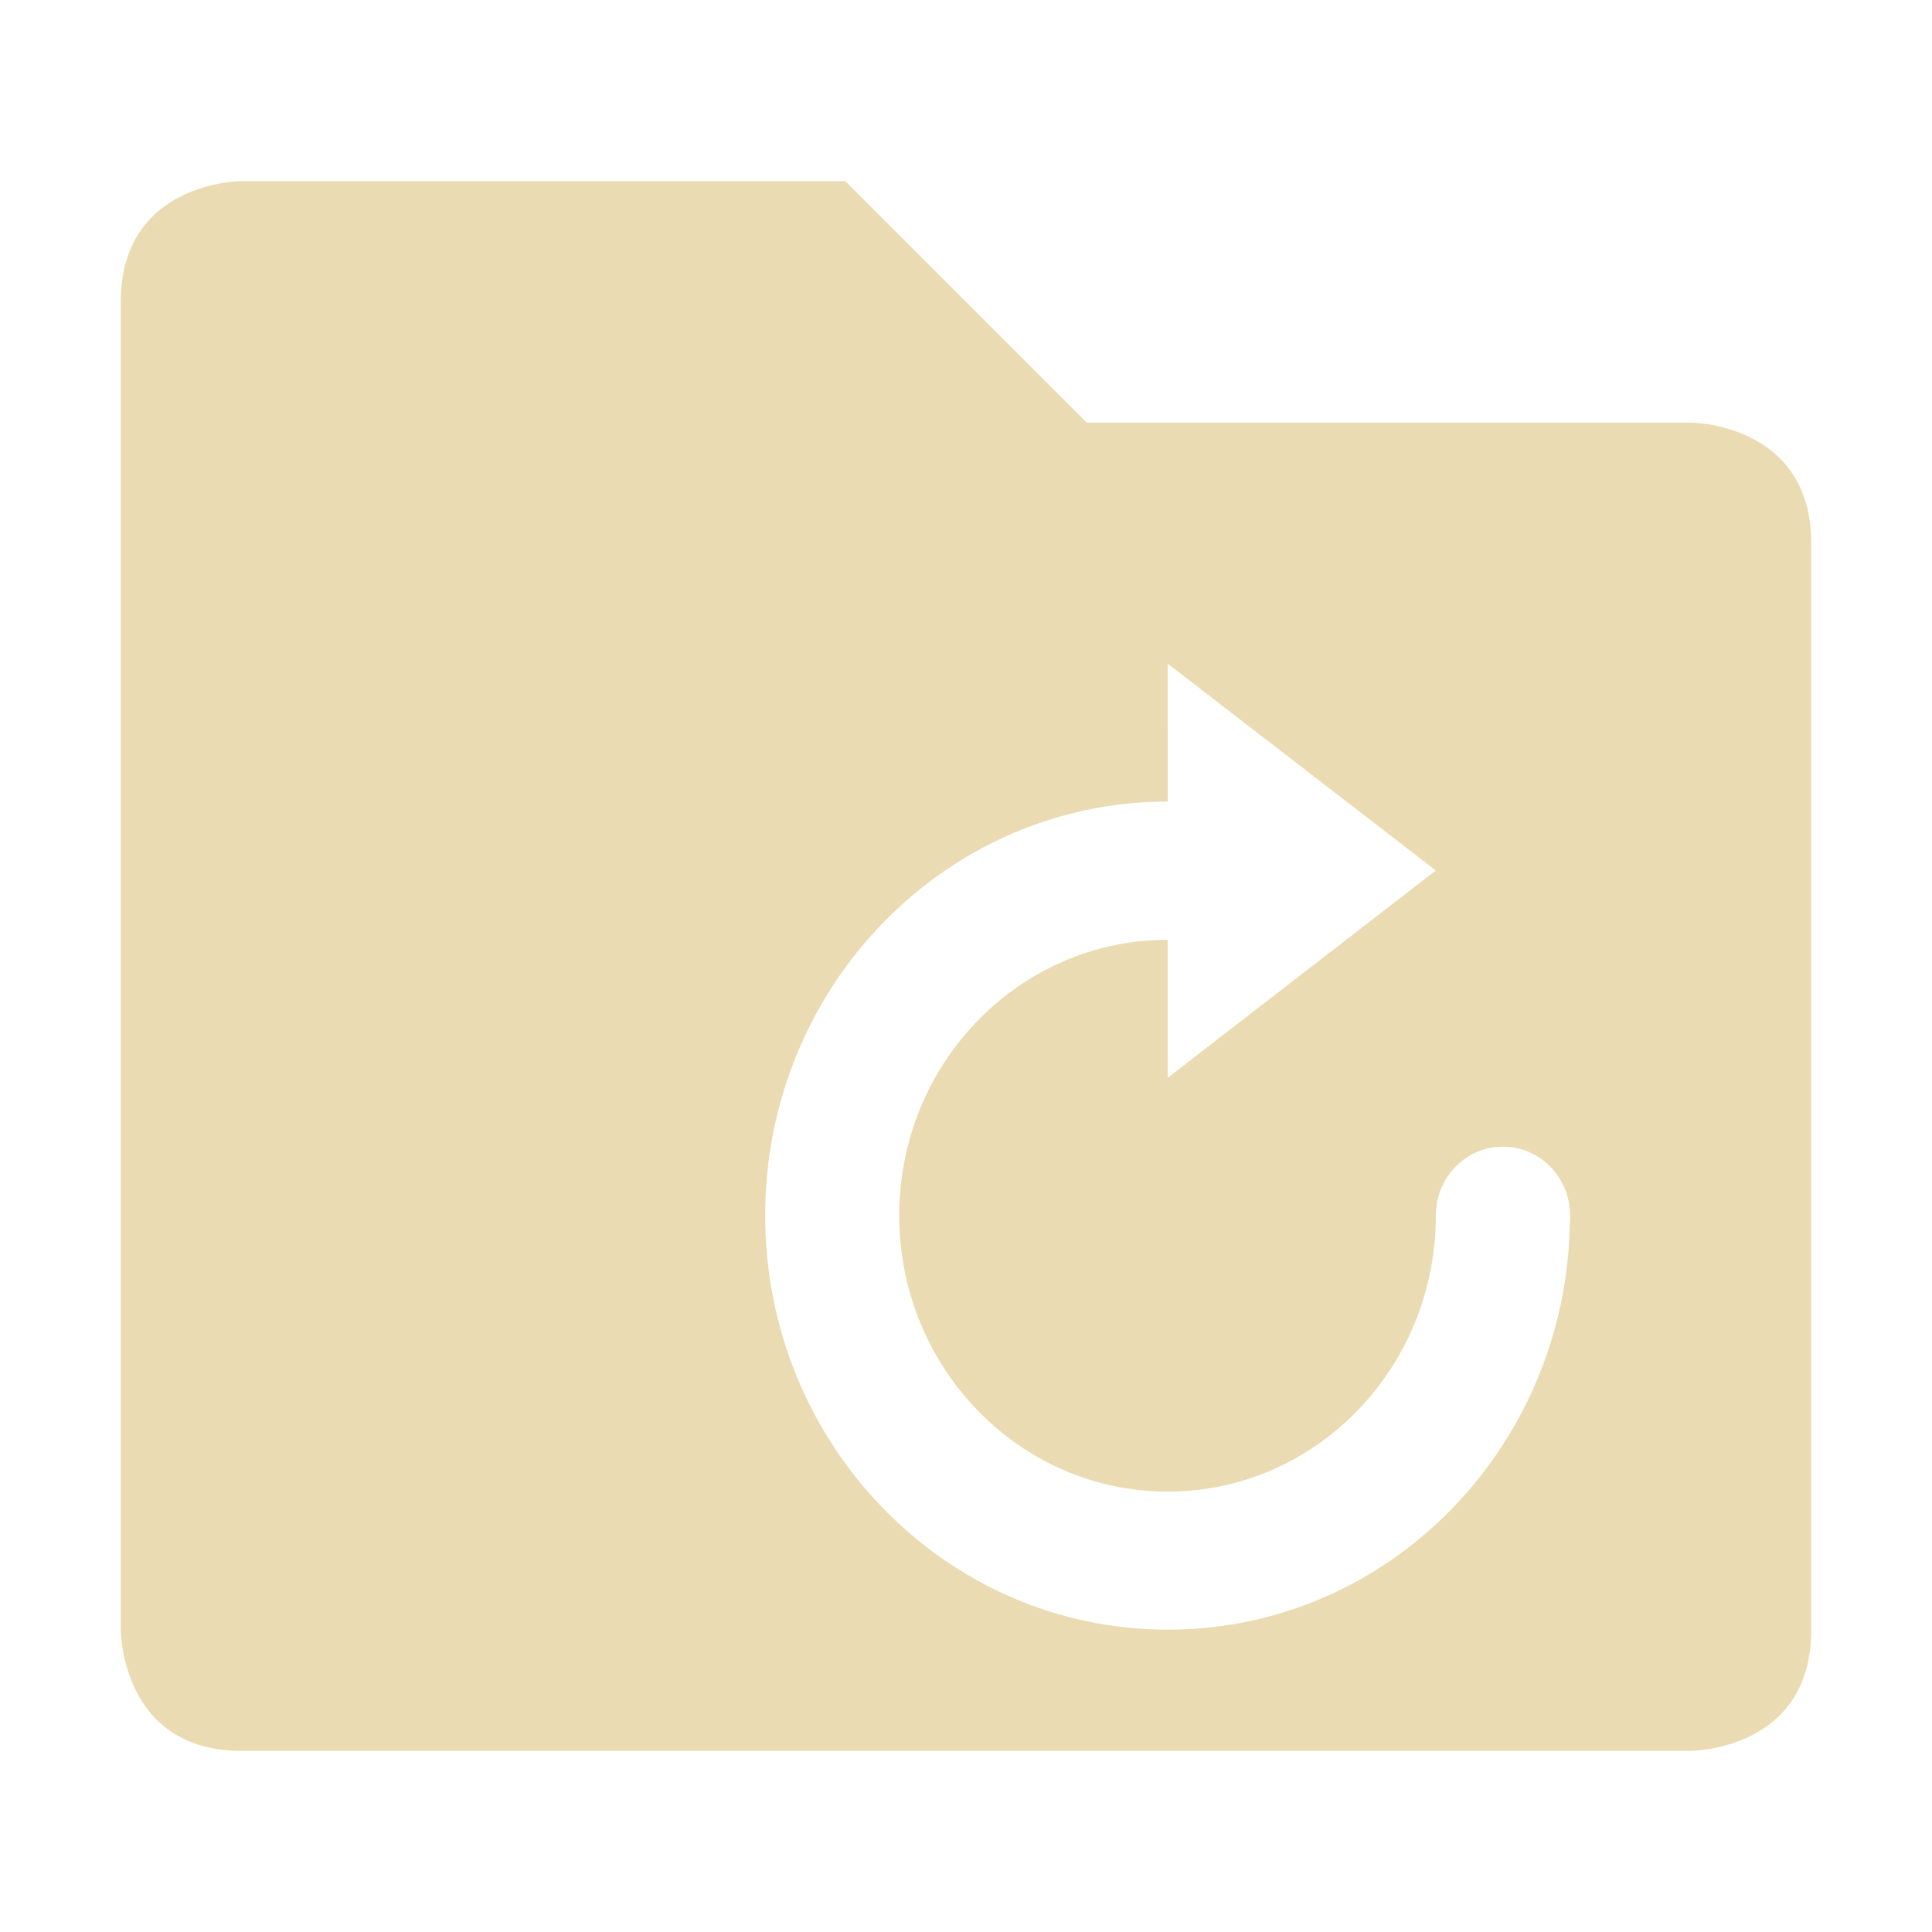
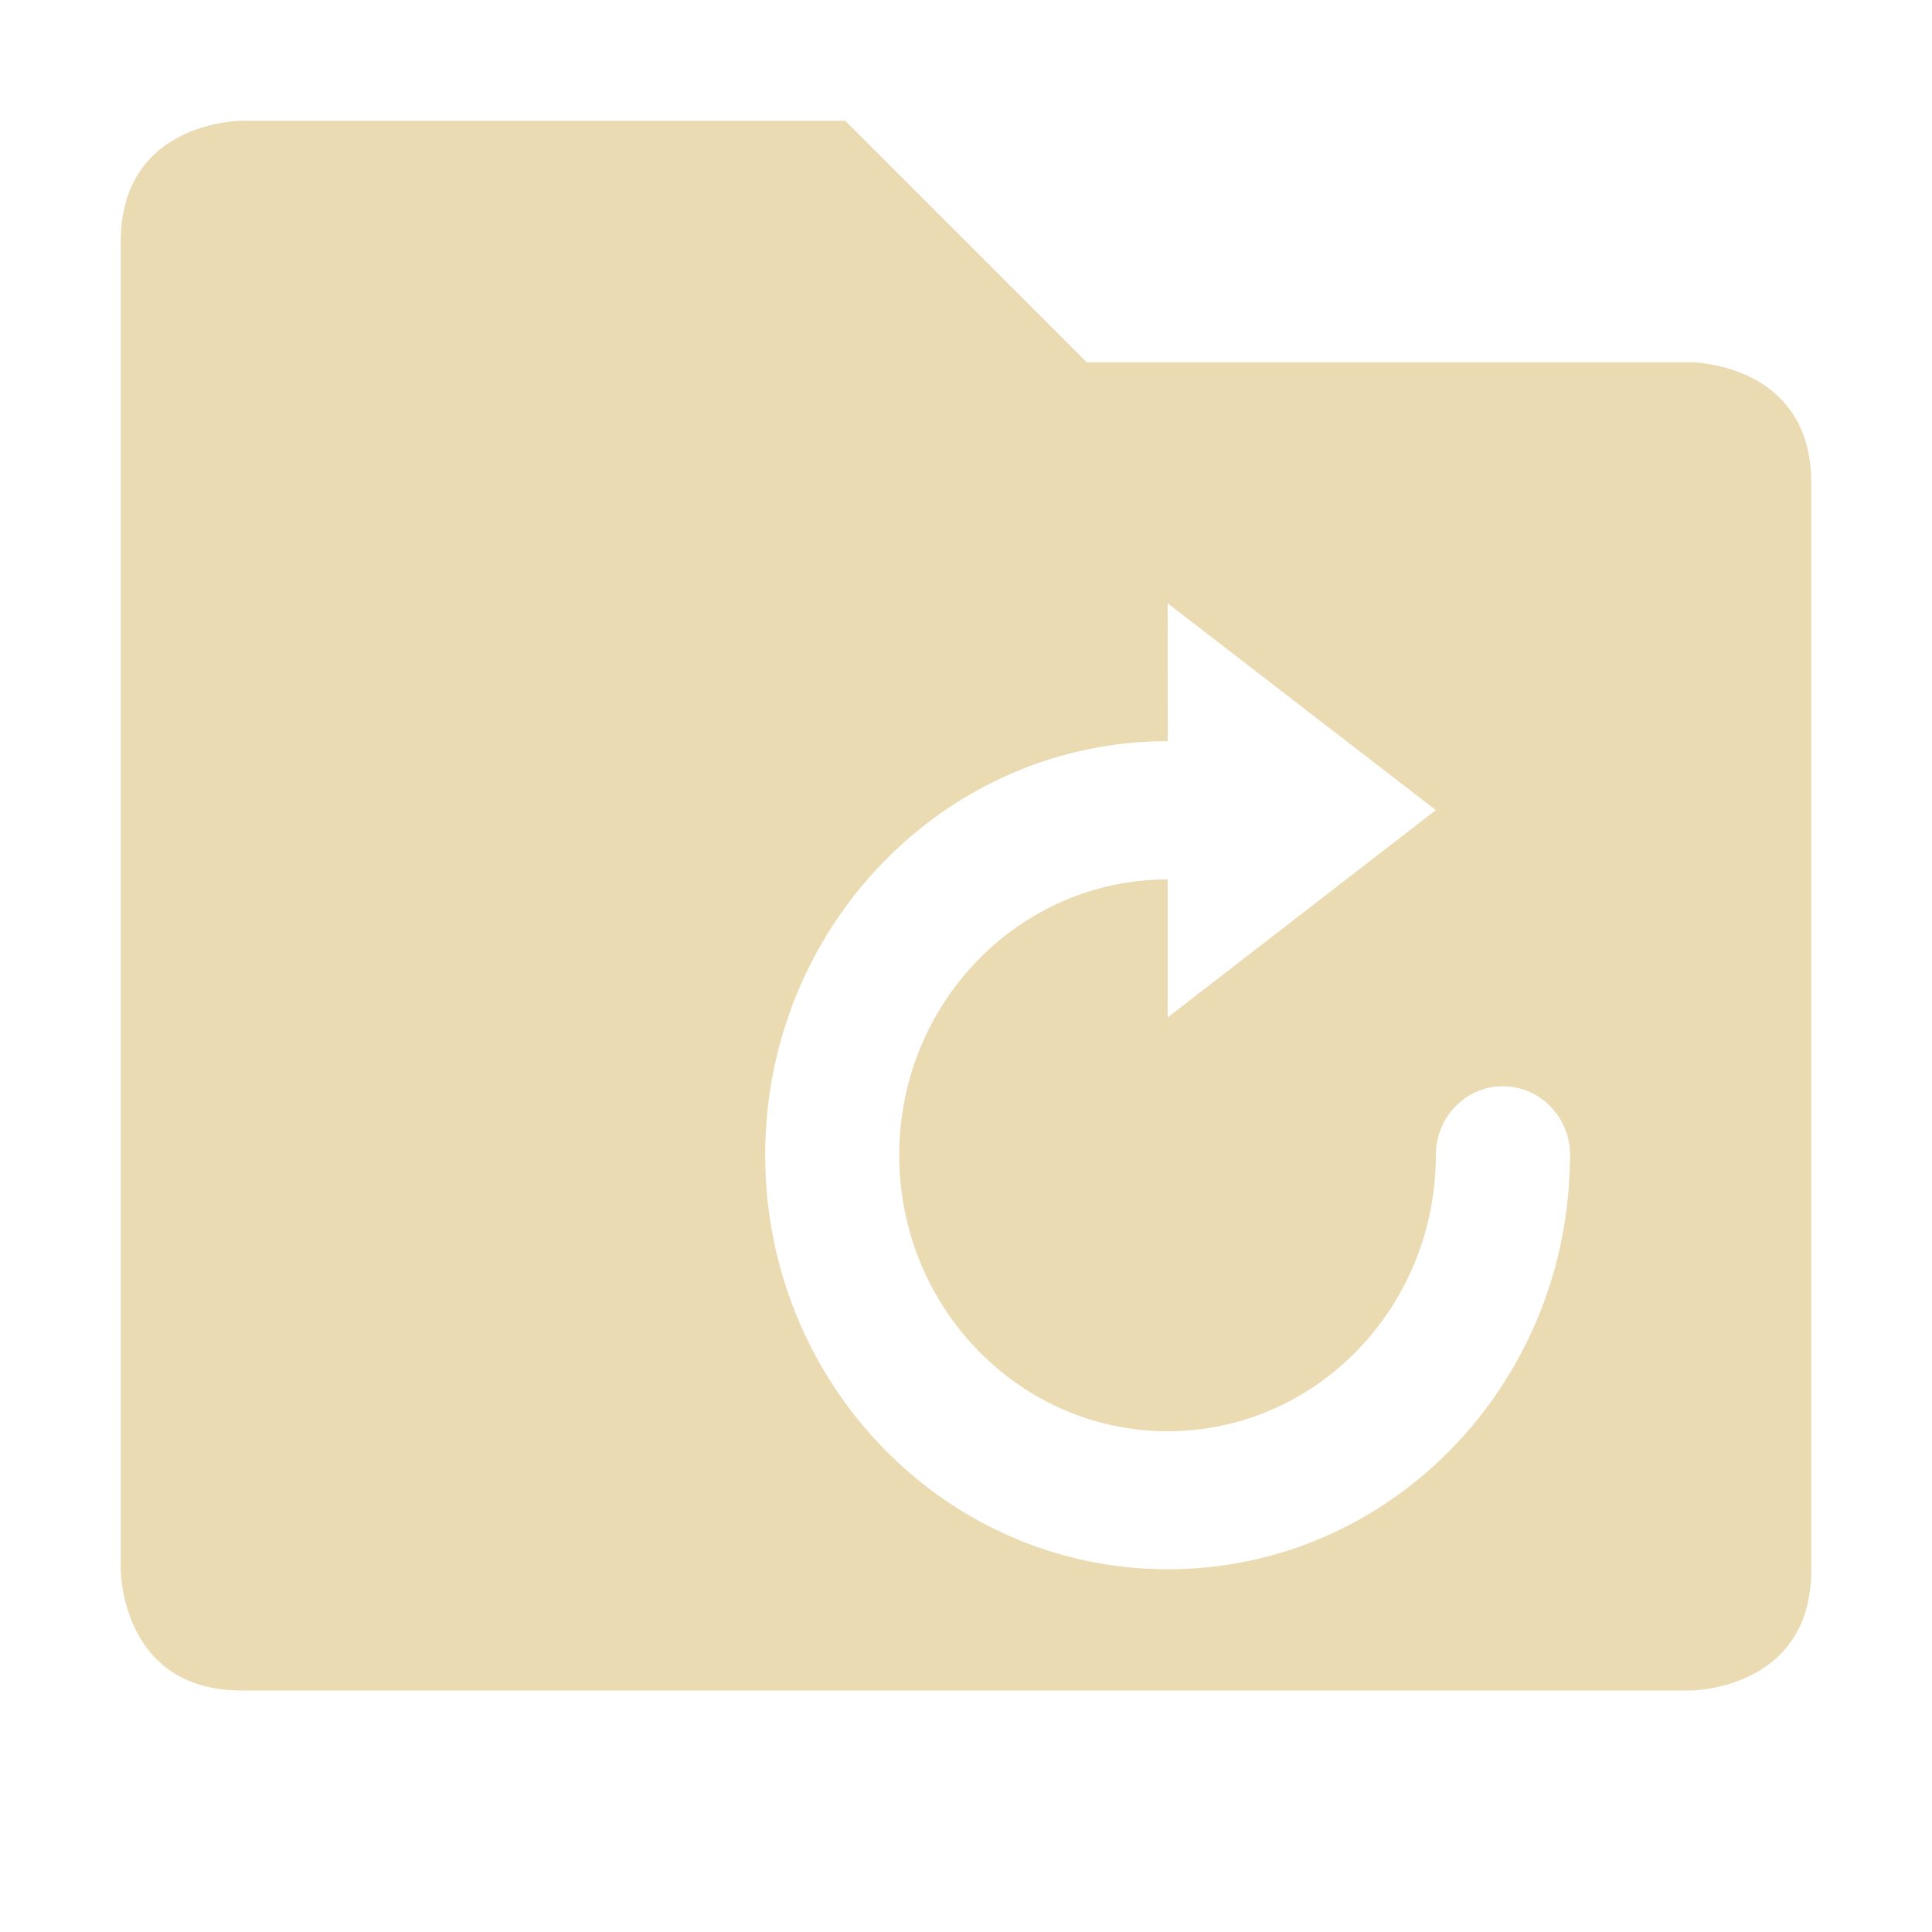
<svg xmlns="http://www.w3.org/2000/svg" width="16" height="16" version="1.1" viewBox="0 0 16 16">
  <defs>
    <style type="text/css">.ColorScheme-Text { color:#ebdbb2; } .ColorScheme-Highlight { color:#458588; }</style>
  </defs>
-   <path class="ColorScheme-Text" d="m2 1.5s-1 1.1e-6 -1 1v11s1e-6 1 1 1h12s1-1e-6 1-1v-9c0-1-1-1-1-1h-5l-2-2zm7.67 3.996 2.221 1.713-2.221 1.717v-1.143c-1.227 0-2.223 1.021-2.223 2.283s0.996 2.287 2.223 2.287 2.221-1.024 2.221-2.287c4.08e-4 -0.316 0.249-0.571 0.557-0.57 0.306 4.76e-4 0.554 0.255 0.555 0.57 4.6e-5 0.019-9.6e-5 0.04-2e-3 0.059-0.019 1.222-0.66 2.29-1.611 2.881-0.502 0.312-1.09 0.49-1.719 0.49-1.841 0-3.334-1.536-3.334-3.43s1.493-3.428 3.334-3.428z" fill="currentColor" />
+   <path class="ColorScheme-Text" d="m2 1s-1 1.1e-6 -1 1v11s1e-6 1 1 1h12s1-1e-6 1-1v-9c0-1-1-1-1-1h-5l-2-2zm7.67 3.996 2.221 1.713-2.221 1.717v-1.143c-1.227 0-2.223 1.021-2.223 2.283s0.996 2.287 2.223 2.287 2.221-1.024 2.221-2.287c4.08e-4 -0.316 0.249-0.571 0.557-0.57 0.306 4.76e-4 0.554 0.255 0.555 0.57 4.6e-5 0.019-9.6e-5 0.04-2e-3 0.059-0.019 1.222-0.66 2.29-1.611 2.881-0.502 0.312-1.09 0.49-1.719 0.49-1.841 0-3.334-1.536-3.334-3.43s1.493-3.428 3.334-3.428z" fill="currentColor" />
</svg>
